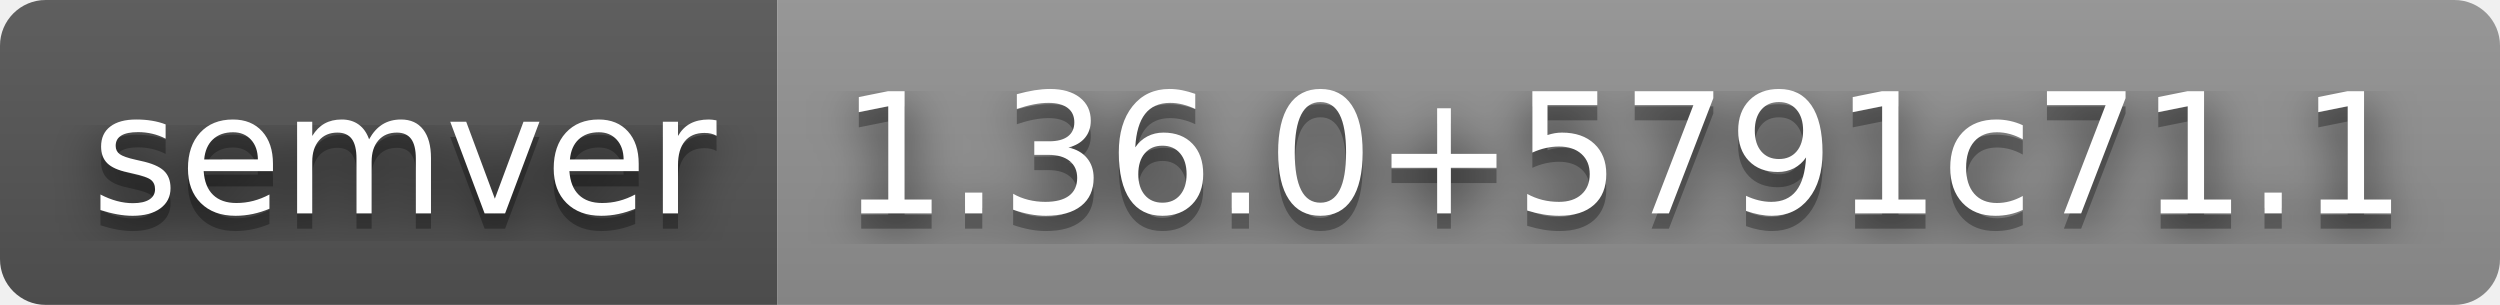
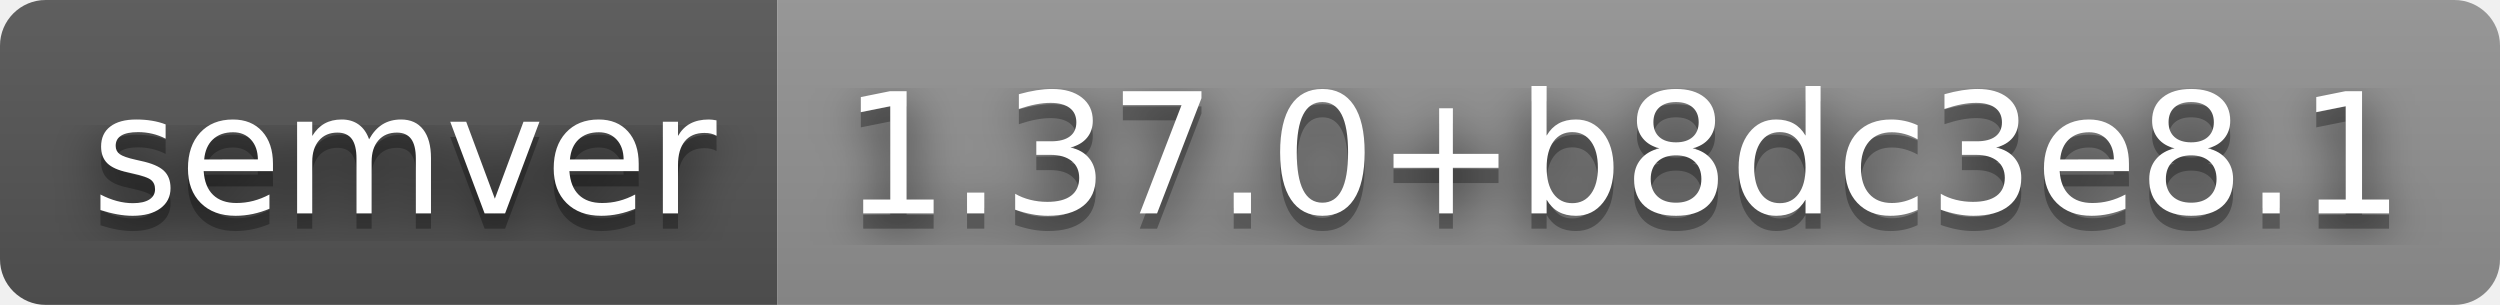
- <svg xmlns="http://www.w3.org/2000/svg" width="164" height="20" role="img" aria-label="semver: 1.36.0+5791c71.1">
+ <svg xmlns="http://www.w3.org/2000/svg" width="164" height="20" role="img" aria-label="semver: 1.37.0+b8dc3e8.1">
  <filter id="blur">
    <feGaussianBlur stdDeviation="16" />
  </filter>
  <linearGradient id="s" x2="0" y2="100%">
    <stop offset="0" stop-color="#bbb" stop-opacity=".1" />
    <stop offset="1" stop-opacity=".1" />
  </linearGradient>
  <clipPath id="r">
    <rect width="164" height="20" rx="3" />
  </clipPath>
  <g clip-path="url(#r)">
    <rect width="51" height="20" fill="#555" />
    <rect x="51" width="113" height="20" fill="#939393" />
    <rect width="164" height="20" fill="url(#s)" />
  </g>
  <g fill="#fff" text-anchor="middle" font-family="Verdana,Geneva,DejaVu Sans,sans-serif" text-rendering="geometricPrecision" font-size="110">
    <g transform="scale(.1)">
      <g aria-hidden="true" fill="#010101">
        <text x="265" y="150" fill-opacity=".8" filter="url(#blur)" textLength="410">semver</text>
        <text x="265" y="150" fill-opacity=".3" textLength="410">semver</text>
      </g>
      <text x="265" y="140" textLength="410">semver</text>
    </g>
    <g transform="scale(.1)">
      <g aria-hidden="true" fill="#010101">
-         <text x="1065" y="150" fill-opacity=".8" filter="url(#blur)" textLength="1030">1.36.0+5791c71.1</text>
-         <text x="1065" y="150" fill-opacity=".3" textLength="1030">1.36.0+5791c71.1</text>
+         <text x="1065" y="150" fill-opacity=".8" filter="url(#blur)" textLength="1030">1.37.0+b8dc3e8.1</text>
+         <text x="1065" y="150" fill-opacity=".3" textLength="1030">1.37.0+b8dc3e8.1</text>
      </g>
-       <text x="1065" y="140" textLength="1030">1.36.0+5791c71.1</text>
+       <text x="1065" y="140" textLength="1030">1.37.0+b8dc3e8.1</text>
    </g>
  </g>
</svg>
